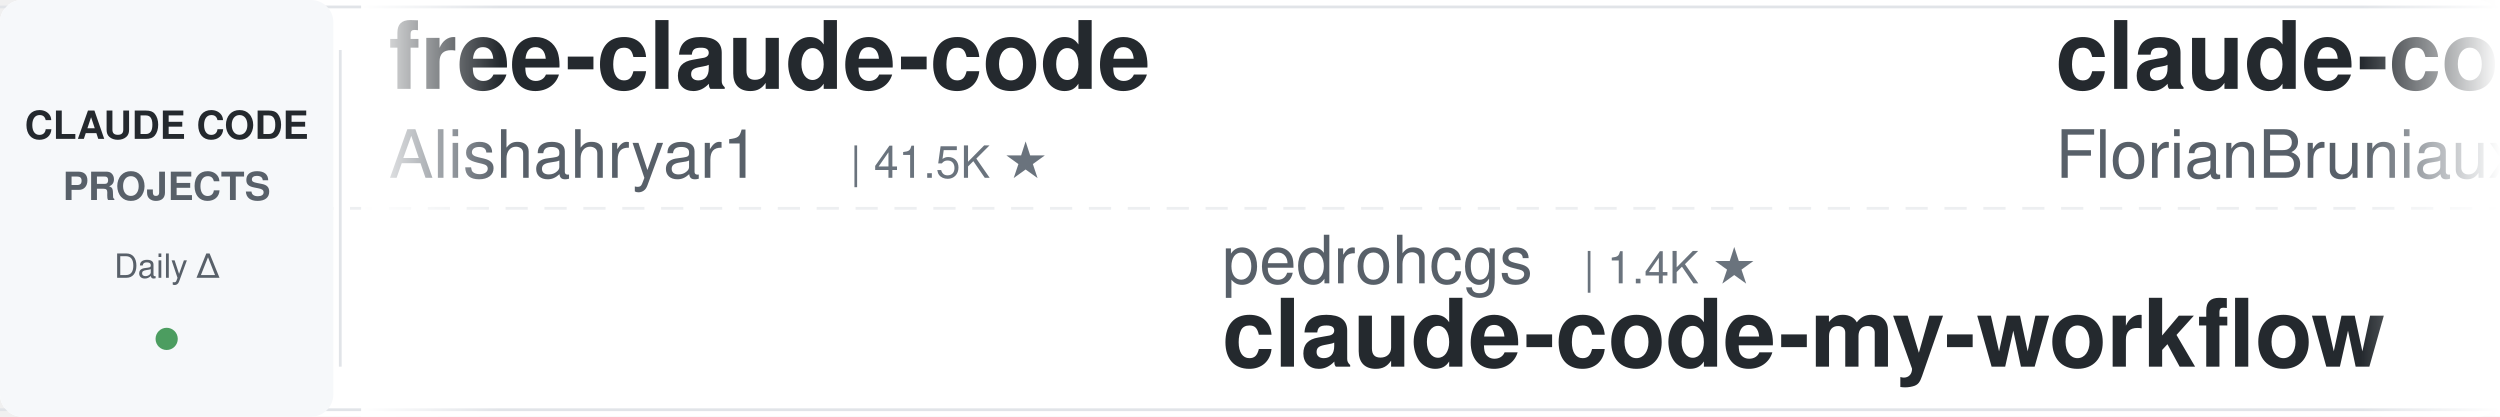
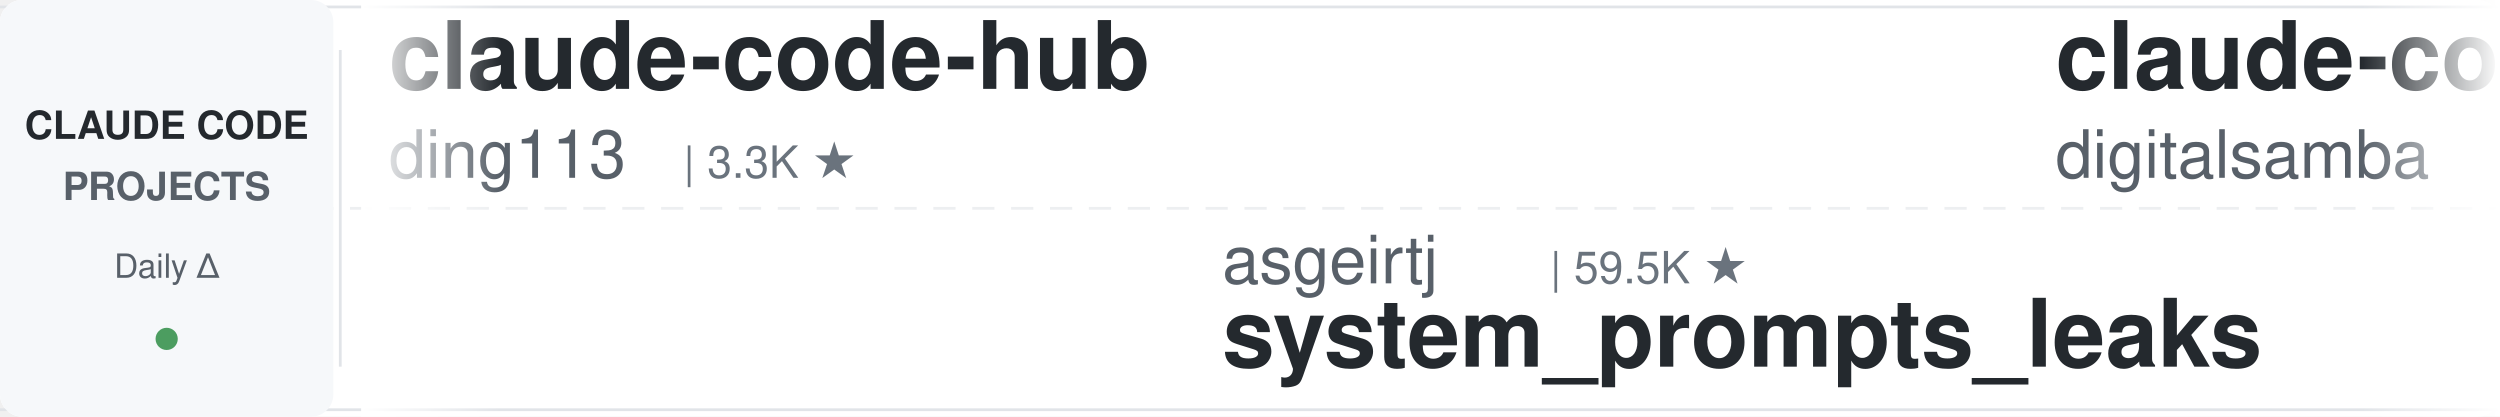
<svg xmlns="http://www.w3.org/2000/svg" width="900" height="150">
  <defs>
    <linearGradient id="leftFade" x1="0%" y1="0%" x2="100%" y2="0%">
      <stop offset="0%" style="stop-color:#ffffff;stop-opacity:1" />
      <stop offset="100%" style="stop-color:#ffffff;stop-opacity:0" />
    </linearGradient>
    <linearGradient id="rightFade" x1="0%" y1="0%" x2="100%" y2="0%">
      <stop offset="0%" style="stop-color:#ffffff;stop-opacity:0" />
      <stop offset="100%" style="stop-color:#ffffff;stop-opacity:1" />
    </linearGradient>
  </defs>
  <rect width="900" height="150" fill="#ffffff" rx="8" />
  <rect x="0" y="2" width="900" height="1" fill="#e1e4e8" />
  <rect x="0" y="147" width="900" height="1" fill="#e1e4e8" />
  <line x1="0" y1="75" x2="900" y2="75" stroke="#e1e4e8" stroke-width="1" stroke-dasharray="8 6" opacity="0.6" />
  <rect x="0" y="0" width="120" height="150" fill="#f6f8fa" rx="8" />
  <text x="60" y="50" font-family="-apple-system, BlinkMacSystemFont, 'Segoe UI', Helvetica, Arial, sans-serif" font-size="14" font-weight="600" fill="#24292e" text-anchor="middle">CLAUDE CODE</text>
  <text x="60" y="72" font-family="-apple-system, BlinkMacSystemFont, 'Segoe UI', Helvetica, Arial, sans-serif" font-size="14" font-weight="600" fill="#586069" text-anchor="middle">PROJECTS</text>
  <text x="60" y="100" font-family="-apple-system, BlinkMacSystemFont, 'Segoe UI', Helvetica, Arial, sans-serif" font-size="12" font-weight="500" fill="#586069" text-anchor="middle">Daily Δ</text>
  <circle cx="60" cy="122" r="4" fill="#22863a" opacity="0.8" />
  <rect x="122" y="18" width="1" height="114" fill="#e1e4e8" />
  <clipPath id="tickerClip">
    <rect x="130" y="0" width="770" height="150" />
  </clipPath>
  <g clip-path="url(#tickerClip)">
    <g id="tickerItems">
      <animateTransform attributeName="transform" attributeType="XML" type="translate" from="0 0" to="-3000 0" dur="54s" repeatCount="indefinite" />
      <g transform="translate(0, 0)">
-         <text x="140" y="32" font-family="-apple-system, BlinkMacSystemFont, 'Segoe UI', Helvetica, Arial, sans-serif" font-size="34" font-weight="600" fill="#24292e">free-claude-code</text>
-         <text x="140" y="64" font-family="-apple-system, BlinkMacSystemFont, 'Segoe UI', Helvetica, Arial, sans-serif" font-size="24" font-weight="400" fill="#586069">Alishahryar1</text>
-         <text x="306" y="64" font-family="-apple-system, BlinkMacSystemFont, 'Segoe UI', Helvetica, Arial, sans-serif" font-size="16" font-weight="500" fill="#6a737d">| 41.5K ★</text>
+         <text x="140" y="32" font-family="-apple-system, BlinkMacSystemFont, 'Segoe UI', Helvetica, Arial, sans-serif" font-size="34" font-weight="600" fill="#24292e">claude-code-hub</text>
+         <text x="140" y="64" font-family="-apple-system, BlinkMacSystemFont, 'Segoe UI', Helvetica, Arial, sans-serif" font-size="24" font-weight="400" fill="#586069">ding113</text>
+         <text x="246" y="64" font-family="-apple-system, BlinkMacSystemFont, 'Segoe UI', Helvetica, Arial, sans-serif" font-size="16" font-weight="500" fill="#6a737d">| 3.3K ★</text>
      </g>
      <g transform="translate(300, 0)">
-         <text x="140" y="102" font-family="-apple-system, BlinkMacSystemFont, 'Segoe UI', Helvetica, Arial, sans-serif" font-size="24" font-weight="400" fill="#586069">pedrohcgs</text>
-         <text x="270" y="102" font-family="-apple-system, BlinkMacSystemFont, 'Segoe UI', Helvetica, Arial, sans-serif" font-size="16" font-weight="500" fill="#6a737d">| 1.4K ★</text>
-         <text x="140" y="132" font-family="-apple-system, BlinkMacSystemFont, 'Segoe UI', Helvetica, Arial, sans-serif" font-size="34" font-weight="600" fill="#24292e">claude-code-my-workflow</text>
+         <text x="140" y="102" font-family="-apple-system, BlinkMacSystemFont, 'Segoe UI', Helvetica, Arial, sans-serif" font-size="24" font-weight="400" fill="#586069">asgeirtj</text>
+         <text x="258" y="102" font-family="-apple-system, BlinkMacSystemFont, 'Segoe UI', Helvetica, Arial, sans-serif" font-size="16" font-weight="500" fill="#6a737d">| 59.5K ★</text>
+         <text x="140" y="132" font-family="-apple-system, BlinkMacSystemFont, 'Segoe UI', Helvetica, Arial, sans-serif" font-size="34" font-weight="600" fill="#24292e">system_prompts_leaks</text>
      </g>
      <g transform="translate(600, 0)">
-         <text x="140" y="32" font-family="-apple-system, BlinkMacSystemFont, 'Segoe UI', Helvetica, Arial, sans-serif" font-size="34" font-weight="600" fill="#24292e">claude-code-ultimate-gui...</text>
-         <text x="140" y="64" font-family="-apple-system, BlinkMacSystemFont, 'Segoe UI', Helvetica, Arial, sans-serif" font-size="24" font-weight="400" fill="#586069">FlorianBruniaux</text>
-         <text x="342" y="64" font-family="-apple-system, BlinkMacSystemFont, 'Segoe UI', Helvetica, Arial, sans-serif" font-size="16" font-weight="500" fill="#6a737d">| 5.5K ★</text>
+         <text x="140" y="32" font-family="-apple-system, BlinkMacSystemFont, 'Segoe UI', Helvetica, Arial, sans-serif" font-size="34" font-weight="600" fill="#24292e">claude-code-video-toolki...</text>
+         <text x="140" y="64" font-family="-apple-system, BlinkMacSystemFont, 'Segoe UI', Helvetica, Arial, sans-serif" font-size="24" font-weight="400" fill="#586069">digitalsamba</text>
+         <text x="306" y="64" font-family="-apple-system, BlinkMacSystemFont, 'Segoe UI', Helvetica, Arial, sans-serif" font-size="16" font-weight="500" fill="#6a737d">| 1.8K ★</text>
      </g>
      <g transform="translate(900, 0)">
        <text x="140" y="102" font-family="-apple-system, BlinkMacSystemFont, 'Segoe UI', Helvetica, Arial, sans-serif" font-size="24" font-weight="400" fill="#586069">simonw</text>
        <text x="234" y="102" font-family="-apple-system, BlinkMacSystemFont, 'Segoe UI', Helvetica, Arial, sans-serif" font-size="16" font-weight="500" fill="#6a737d">| 1.6K ★</text>
        <text x="140" y="132" font-family="-apple-system, BlinkMacSystemFont, 'Segoe UI', Helvetica, Arial, sans-serif" font-size="34" font-weight="600" fill="#24292e">claude-code-transcripts</text>
      </g>
      <g transform="translate(1200, 0)">
-         <text x="140" y="32" font-family="-apple-system, BlinkMacSystemFont, 'Segoe UI', Helvetica, Arial, sans-serif" font-size="34" font-weight="600" fill="#24292e">claude-code-skills</text>
-         <text x="140" y="64" font-family="-apple-system, BlinkMacSystemFont, 'Segoe UI', Helvetica, Arial, sans-serif" font-size="24" font-weight="400" fill="#586069">daymade</text>
-         <text x="246" y="64" font-family="-apple-system, BlinkMacSystemFont, 'Segoe UI', Helvetica, Arial, sans-serif" font-size="16" font-weight="500" fill="#6a737d">| 1.3K ★</text>
+         <text x="140" y="32" font-family="-apple-system, BlinkMacSystemFont, 'Segoe UI', Helvetica, Arial, sans-serif" font-size="34" font-weight="600" fill="#24292e">claude-code-action</text>
+         <text x="140" y="64" font-family="-apple-system, BlinkMacSystemFont, 'Segoe UI', Helvetica, Arial, sans-serif" font-size="24" font-weight="400" fill="#586069">anthropics</text>
+         <text x="282" y="64" font-family="-apple-system, BlinkMacSystemFont, 'Segoe UI', Helvetica, Arial, sans-serif" font-size="16" font-weight="500" fill="#6a737d">| 8.4K ★</text>
      </g>
      <g transform="translate(1500, 0)">
-         <text x="140" y="102" font-family="-apple-system, BlinkMacSystemFont, 'Segoe UI', Helvetica, Arial, sans-serif" font-size="24" font-weight="400" fill="#586069">Maciek-roboblog</text>
-         <text x="342" y="102" font-family="-apple-system, BlinkMacSystemFont, 'Segoe UI', Helvetica, Arial, sans-serif" font-size="16" font-weight="500" fill="#6a737d">| 8.5K ★</text>
-         <text x="140" y="132" font-family="-apple-system, BlinkMacSystemFont, 'Segoe UI', Helvetica, Arial, sans-serif" font-size="34" font-weight="600" fill="#24292e">Claude-Code-Usage-Monito...</text>
+         <text x="140" y="102" font-family="-apple-system, BlinkMacSystemFont, 'Segoe UI', Helvetica, Arial, sans-serif" font-size="24" font-weight="400" fill="#586069">frankbria</text>
+         <text x="270" y="102" font-family="-apple-system, BlinkMacSystemFont, 'Segoe UI', Helvetica, Arial, sans-serif" font-size="16" font-weight="500" fill="#6a737d">| 9.6K ★</text>
+         <text x="140" y="132" font-family="-apple-system, BlinkMacSystemFont, 'Segoe UI', Helvetica, Arial, sans-serif" font-size="34" font-weight="600" fill="#24292e">ralph-claude-code</text>
      </g>
      <g transform="translate(1800, 0)">
-         <text x="140" y="32" font-family="-apple-system, BlinkMacSystemFont, 'Segoe UI', Helvetica, Arial, sans-serif" font-size="34" font-weight="600" fill="#24292e">claude-code-from-scratch</text>
-         <text x="140" y="64" font-family="-apple-system, BlinkMacSystemFont, 'Segoe UI', Helvetica, Arial, sans-serif" font-size="24" font-weight="400" fill="#586069">Windy3f3f3f3f</text>
-         <text x="318" y="64" font-family="-apple-system, BlinkMacSystemFont, 'Segoe UI', Helvetica, Arial, sans-serif" font-size="16" font-weight="500" fill="#6a737d">| 2.4K ★</text>
+         <text x="140" y="32" font-family="-apple-system, BlinkMacSystemFont, 'Segoe UI', Helvetica, Arial, sans-serif" font-size="34" font-weight="600" fill="#24292e">ECC</text>
+         <text x="140" y="64" font-family="-apple-system, BlinkMacSystemFont, 'Segoe UI', Helvetica, Arial, sans-serif" font-size="24" font-weight="400" fill="#586069">affaan-m</text>
+         <text x="258" y="64" font-family="-apple-system, BlinkMacSystemFont, 'Segoe UI', Helvetica, Arial, sans-serif" font-size="16" font-weight="500" fill="#6a737d">| 231.9K ★</text>
      </g>
      <g transform="translate(2100, 0)">
        <text x="140" y="102" font-family="-apple-system, BlinkMacSystemFont, 'Segoe UI', Helvetica, Arial, sans-serif" font-size="24" font-weight="400" fill="#586069">ChrisWiles</text>
        <text x="282" y="102" font-family="-apple-system, BlinkMacSystemFont, 'Segoe UI', Helvetica, Arial, sans-serif" font-size="16" font-weight="500" fill="#6a737d">| 6.0K ★</text>
        <text x="140" y="132" font-family="-apple-system, BlinkMacSystemFont, 'Segoe UI', Helvetica, Arial, sans-serif" font-size="34" font-weight="600" fill="#24292e">claude-code-showcase</text>
      </g>
      <g transform="translate(2400, 0)">
-         <text x="140" y="32" font-family="-apple-system, BlinkMacSystemFont, 'Segoe UI', Helvetica, Arial, sans-serif" font-size="34" font-weight="600" fill="#24292e">claude_codex_bridge</text>
-         <text x="140" y="64" font-family="-apple-system, BlinkMacSystemFont, 'Segoe UI', Helvetica, Arial, sans-serif" font-size="24" font-weight="400" fill="#586069">SeemSeam</text>
-         <text x="258" y="64" font-family="-apple-system, BlinkMacSystemFont, 'Segoe UI', Helvetica, Arial, sans-serif" font-size="16" font-weight="500" fill="#6a737d">| 3.3K ★</text>
+         <text x="140" y="32" font-family="-apple-system, BlinkMacSystemFont, 'Segoe UI', Helvetica, Arial, sans-serif" font-size="34" font-weight="600" fill="#24292e">claude-code-tudou</text>
+         <text x="140" y="64" font-family="-apple-system, BlinkMacSystemFont, 'Segoe UI', Helvetica, Arial, sans-serif" font-size="24" font-weight="400" fill="#586069">AICoderTudou</text>
+         <text x="306" y="64" font-family="-apple-system, BlinkMacSystemFont, 'Segoe UI', Helvetica, Arial, sans-serif" font-size="16" font-weight="500" fill="#6a737d">| 497 ★</text>
      </g>
      <g transform="translate(2700, 0)">
-         <text x="140" y="102" font-family="-apple-system, BlinkMacSystemFont, 'Segoe UI', Helvetica, Arial, sans-serif" font-size="24" font-weight="400" fill="#586069">anthropics</text>
-         <text x="282" y="102" font-family="-apple-system, BlinkMacSystemFont, 'Segoe UI', Helvetica, Arial, sans-serif" font-size="16" font-weight="500" fill="#6a737d">| 8.4K ★</text>
-         <text x="140" y="132" font-family="-apple-system, BlinkMacSystemFont, 'Segoe UI', Helvetica, Arial, sans-serif" font-size="34" font-weight="600" fill="#24292e">claude-code-action</text>
+         <text x="140" y="102" font-family="-apple-system, BlinkMacSystemFont, 'Segoe UI', Helvetica, Arial, sans-serif" font-size="24" font-weight="400" fill="#586069">Windy3f3f3f3f</text>
+         <text x="318" y="102" font-family="-apple-system, BlinkMacSystemFont, 'Segoe UI', Helvetica, Arial, sans-serif" font-size="16" font-weight="500" fill="#6a737d">| 3.2K ★</text>
+         <text x="140" y="132" font-family="-apple-system, BlinkMacSystemFont, 'Segoe UI', Helvetica, Arial, sans-serif" font-size="34" font-weight="600" fill="#24292e">how-claude-code-works</text>
      </g>
      <g transform="translate(3000, 0)">
-         <text x="140" y="32" font-family="-apple-system, BlinkMacSystemFont, 'Segoe UI', Helvetica, Arial, sans-serif" font-size="34" font-weight="600" fill="#24292e">free-claude-code</text>
-         <text x="140" y="64" font-family="-apple-system, BlinkMacSystemFont, 'Segoe UI', Helvetica, Arial, sans-serif" font-size="24" font-weight="400" fill="#586069">Alishahryar1</text>
-         <text x="306" y="64" font-family="-apple-system, BlinkMacSystemFont, 'Segoe UI', Helvetica, Arial, sans-serif" font-size="16" font-weight="500" fill="#6a737d">| 41.5K ★</text>
+         <text x="140" y="32" font-family="-apple-system, BlinkMacSystemFont, 'Segoe UI', Helvetica, Arial, sans-serif" font-size="34" font-weight="600" fill="#24292e">claude-code-hub</text>
+         <text x="140" y="64" font-family="-apple-system, BlinkMacSystemFont, 'Segoe UI', Helvetica, Arial, sans-serif" font-size="24" font-weight="400" fill="#586069">ding113</text>
+         <text x="246" y="64" font-family="-apple-system, BlinkMacSystemFont, 'Segoe UI', Helvetica, Arial, sans-serif" font-size="16" font-weight="500" fill="#6a737d">| 3.3K ★</text>
      </g>
      <g transform="translate(3300, 0)">
-         <text x="140" y="102" font-family="-apple-system, BlinkMacSystemFont, 'Segoe UI', Helvetica, Arial, sans-serif" font-size="24" font-weight="400" fill="#586069">pedrohcgs</text>
-         <text x="270" y="102" font-family="-apple-system, BlinkMacSystemFont, 'Segoe UI', Helvetica, Arial, sans-serif" font-size="16" font-weight="500" fill="#6a737d">| 1.4K ★</text>
-         <text x="140" y="132" font-family="-apple-system, BlinkMacSystemFont, 'Segoe UI', Helvetica, Arial, sans-serif" font-size="34" font-weight="600" fill="#24292e">claude-code-my-workflow</text>
+         <text x="140" y="102" font-family="-apple-system, BlinkMacSystemFont, 'Segoe UI', Helvetica, Arial, sans-serif" font-size="24" font-weight="400" fill="#586069">asgeirtj</text>
+         <text x="258" y="102" font-family="-apple-system, BlinkMacSystemFont, 'Segoe UI', Helvetica, Arial, sans-serif" font-size="16" font-weight="500" fill="#6a737d">| 59.5K ★</text>
+         <text x="140" y="132" font-family="-apple-system, BlinkMacSystemFont, 'Segoe UI', Helvetica, Arial, sans-serif" font-size="34" font-weight="600" fill="#24292e">system_prompts_leaks</text>
      </g>
      <g transform="translate(3600, 0)">
-         <text x="140" y="32" font-family="-apple-system, BlinkMacSystemFont, 'Segoe UI', Helvetica, Arial, sans-serif" font-size="34" font-weight="600" fill="#24292e">claude-code-ultimate-gui...</text>
-         <text x="140" y="64" font-family="-apple-system, BlinkMacSystemFont, 'Segoe UI', Helvetica, Arial, sans-serif" font-size="24" font-weight="400" fill="#586069">FlorianBruniaux</text>
-         <text x="342" y="64" font-family="-apple-system, BlinkMacSystemFont, 'Segoe UI', Helvetica, Arial, sans-serif" font-size="16" font-weight="500" fill="#6a737d">| 5.5K ★</text>
+         <text x="140" y="32" font-family="-apple-system, BlinkMacSystemFont, 'Segoe UI', Helvetica, Arial, sans-serif" font-size="34" font-weight="600" fill="#24292e">claude-code-video-toolki...</text>
+         <text x="140" y="64" font-family="-apple-system, BlinkMacSystemFont, 'Segoe UI', Helvetica, Arial, sans-serif" font-size="24" font-weight="400" fill="#586069">digitalsamba</text>
+         <text x="306" y="64" font-family="-apple-system, BlinkMacSystemFont, 'Segoe UI', Helvetica, Arial, sans-serif" font-size="16" font-weight="500" fill="#6a737d">| 1.8K ★</text>
      </g>
      <g transform="translate(3900, 0)">
        <text x="140" y="102" font-family="-apple-system, BlinkMacSystemFont, 'Segoe UI', Helvetica, Arial, sans-serif" font-size="24" font-weight="400" fill="#586069">simonw</text>
        <text x="234" y="102" font-family="-apple-system, BlinkMacSystemFont, 'Segoe UI', Helvetica, Arial, sans-serif" font-size="16" font-weight="500" fill="#6a737d">| 1.6K ★</text>
        <text x="140" y="132" font-family="-apple-system, BlinkMacSystemFont, 'Segoe UI', Helvetica, Arial, sans-serif" font-size="34" font-weight="600" fill="#24292e">claude-code-transcripts</text>
      </g>
    </g>
  </g>
  <rect x="130" y="0" width="50" height="150" fill="url(#leftFade)" />
  <rect x="850" y="0" width="50" height="150" fill="url(#rightFade)" />
</svg>
